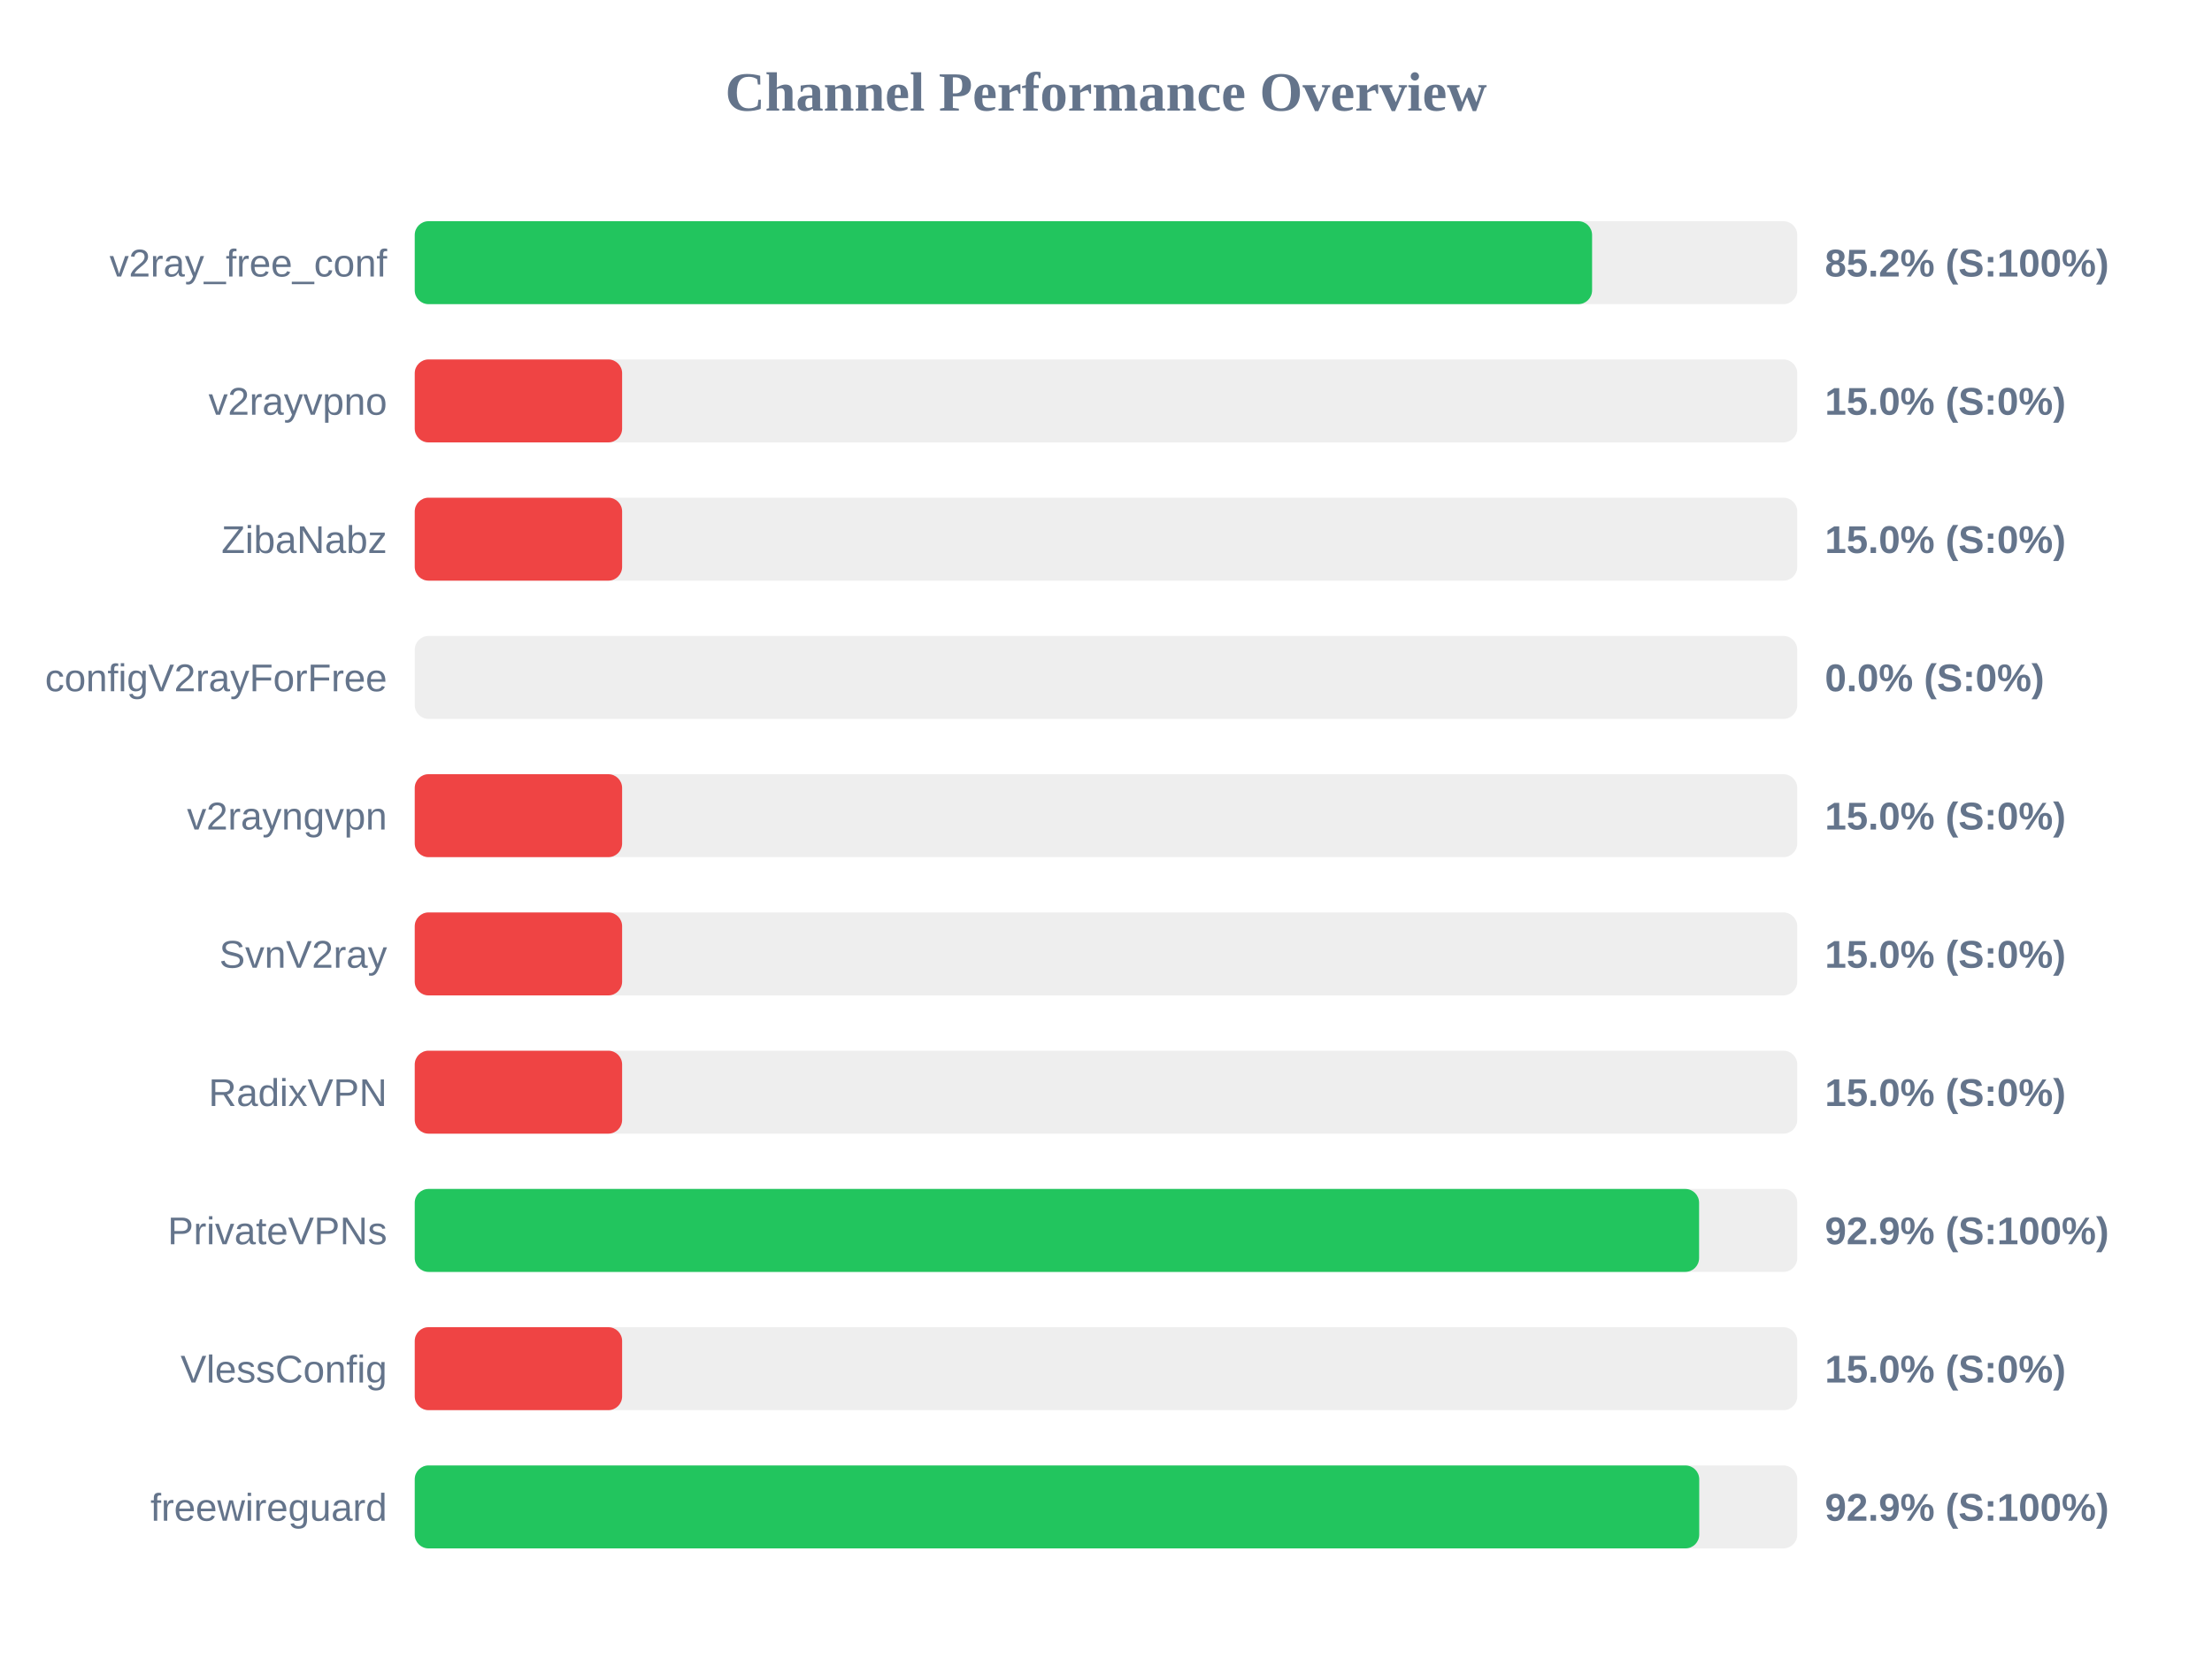
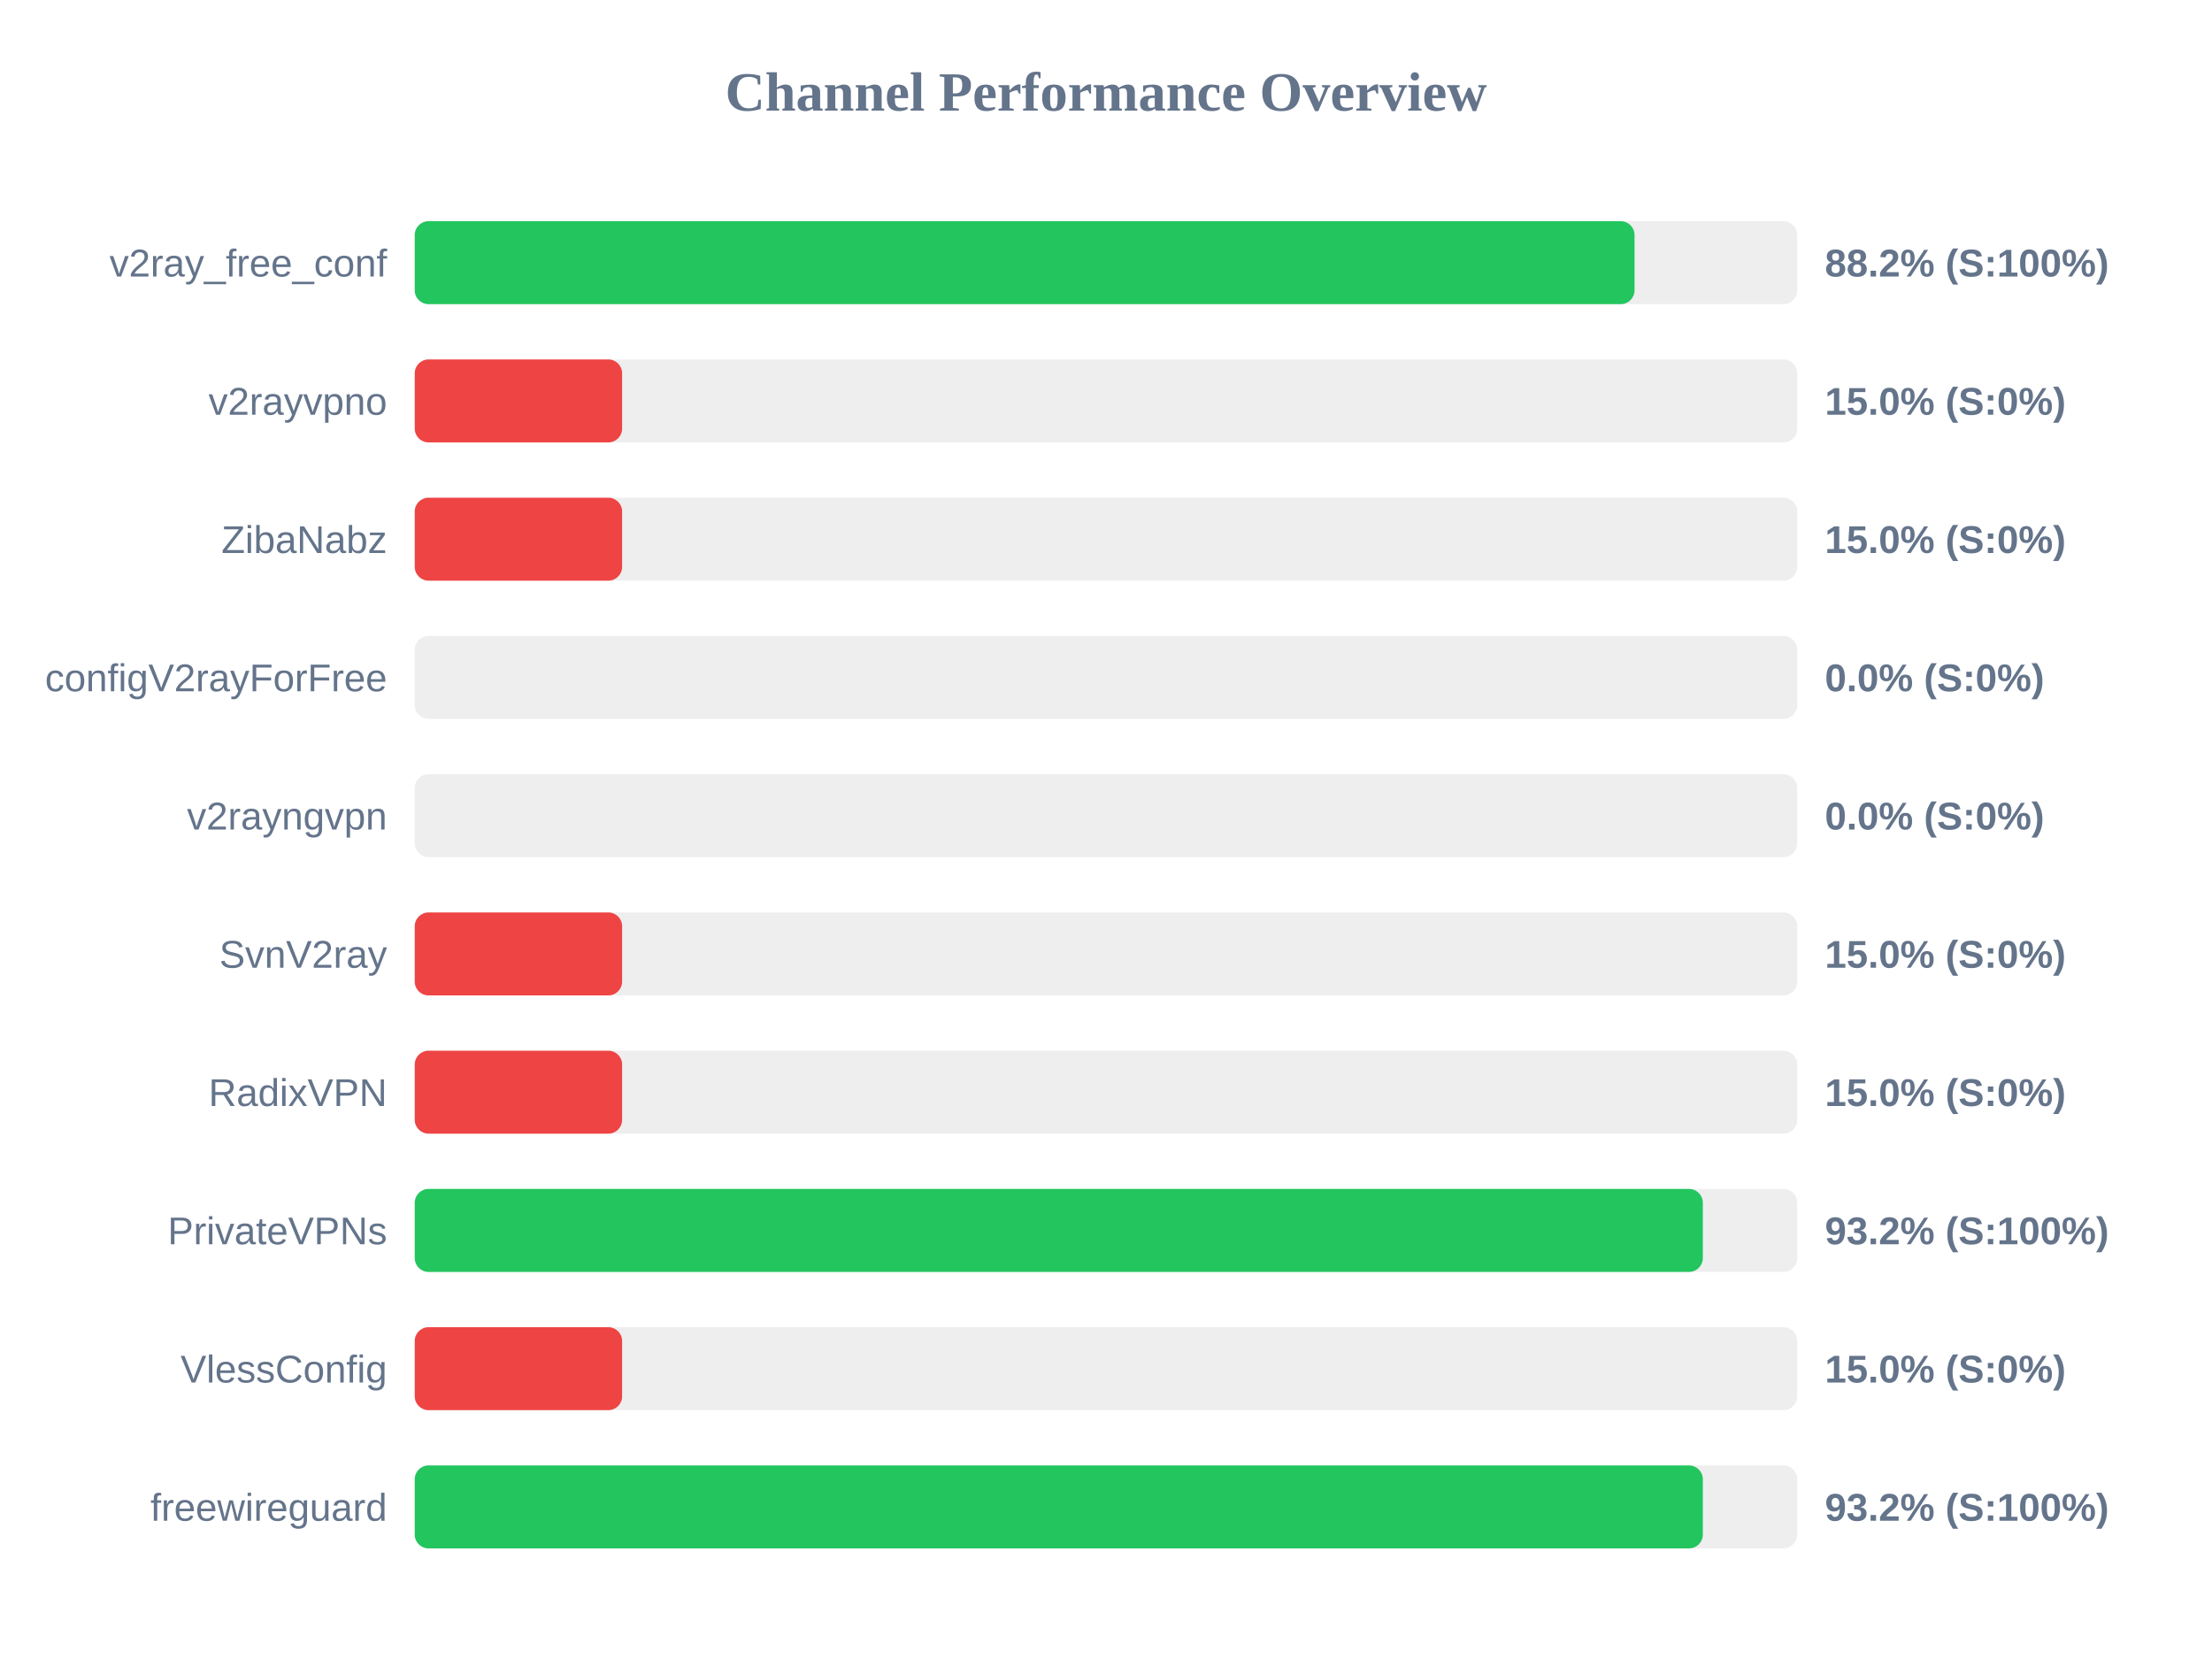
<svg xmlns="http://www.w3.org/2000/svg" width="800" height="600" version="1.1">
  <style>
        .row { font: 14px Arial; fill: #64748b; }
        .score { font: bold 14px Arial; fill: #64748b; }
    </style>
  <text x="400" y="40" text-anchor="middle" font-size="20px" font-weight="bold" fill="#64748b">Channel Performance Overview</text>
  <rect x="150" y="80" width="500" height="30" fill="#eee" rx="5" />
-   <rect x="150" y="80" width="425.8" height="30" fill="#22c55e" rx="5" />
+   <rect x="150" y="80" width="441.15" height="30" fill="#22c55e" rx="5" />
  <text x="140" y="100" text-anchor="end" class="row">v2ray_free_conf</text>
-   <text x="660" y="100" text-anchor="start" class="score">85.2% (S:100%)</text>
+   <text x="660" y="100" text-anchor="start" class="score">88.2% (S:100%)</text>
  <rect x="150" y="130" width="500" height="30" fill="#eee" rx="5" />
  <rect x="150" y="130" width="75.0" height="30" fill="#ef4444" rx="5" />
  <text x="140" y="150" text-anchor="end" class="row">v2rayvpno</text>
  <text x="660" y="150" text-anchor="start" class="score">15.0% (S:0%)</text>
  <rect x="150" y="180" width="500" height="30" fill="#eee" rx="5" />
  <rect x="150" y="180" width="75.0" height="30" fill="#ef4444" rx="5" />
  <text x="140" y="200" text-anchor="end" class="row">ZibaNabz</text>
  <text x="660" y="200" text-anchor="start" class="score">15.0% (S:0%)</text>
  <rect x="150" y="230" width="500" height="30" fill="#eee" rx="5" />
  <rect x="150" y="230" width="0.0" height="30" fill="#ef4444" rx="5" />
  <text x="140" y="250" text-anchor="end" class="row">configV2rayForFree</text>
  <text x="660" y="250" text-anchor="start" class="score">0.0% (S:0%)</text>
  <rect x="150" y="280" width="500" height="30" fill="#eee" rx="5" />
-   <rect x="150" y="280" width="75.0" height="30" fill="#ef4444" rx="5" />
+   <rect x="150" y="280" width="0.0" height="30" fill="#ef4444" rx="5" />
  <text x="140" y="300" text-anchor="end" class="row">v2rayngvpn</text>
-   <text x="660" y="300" text-anchor="start" class="score">15.0% (S:0%)</text>
+   <text x="660" y="300" text-anchor="start" class="score">0.0% (S:0%)</text>
  <rect x="150" y="330" width="500" height="30" fill="#eee" rx="5" />
  <rect x="150" y="330" width="75.0" height="30" fill="#ef4444" rx="5" />
  <text x="140" y="350" text-anchor="end" class="row">SvnV2ray</text>
  <text x="660" y="350" text-anchor="start" class="score">15.0% (S:0%)</text>
  <rect x="150" y="380" width="500" height="30" fill="#eee" rx="5" />
  <rect x="150" y="380" width="75.0" height="30" fill="#ef4444" rx="5" />
  <text x="140" y="400" text-anchor="end" class="row">RadixVPN</text>
  <text x="660" y="400" text-anchor="start" class="score">15.0% (S:0%)</text>
  <rect x="150" y="430" width="500" height="30" fill="#eee" rx="5" />
-   <rect x="150" y="430" width="464.5" height="30" fill="#22c55e" rx="5" />
+   <rect x="150" y="430" width="465.85" height="30" fill="#22c55e" rx="5" />
  <text x="140" y="450" text-anchor="end" class="row">PrivateVPNs</text>
-   <text x="660" y="450" text-anchor="start" class="score">92.9% (S:100%)</text>
+   <text x="660" y="450" text-anchor="start" class="score">93.2% (S:100%)</text>
  <rect x="150" y="480" width="500" height="30" fill="#eee" rx="5" />
  <rect x="150" y="480" width="75.0" height="30" fill="#ef4444" rx="5" />
  <text x="140" y="500" text-anchor="end" class="row">VlessConfig</text>
  <text x="660" y="500" text-anchor="start" class="score">15.0% (S:0%)</text>
  <rect x="150" y="530" width="500" height="30" fill="#eee" rx="5" />
-   <rect x="150" y="530" width="464.55" height="30" fill="#22c55e" rx="5" />
+   <rect x="150" y="530" width="465.85" height="30" fill="#22c55e" rx="5" />
  <text x="140" y="550" text-anchor="end" class="row">freewireguard</text>
-   <text x="660" y="550" text-anchor="start" class="score">92.9% (S:100%)</text>
+   <text x="660" y="550" text-anchor="start" class="score">93.2% (S:100%)</text>
</svg>
